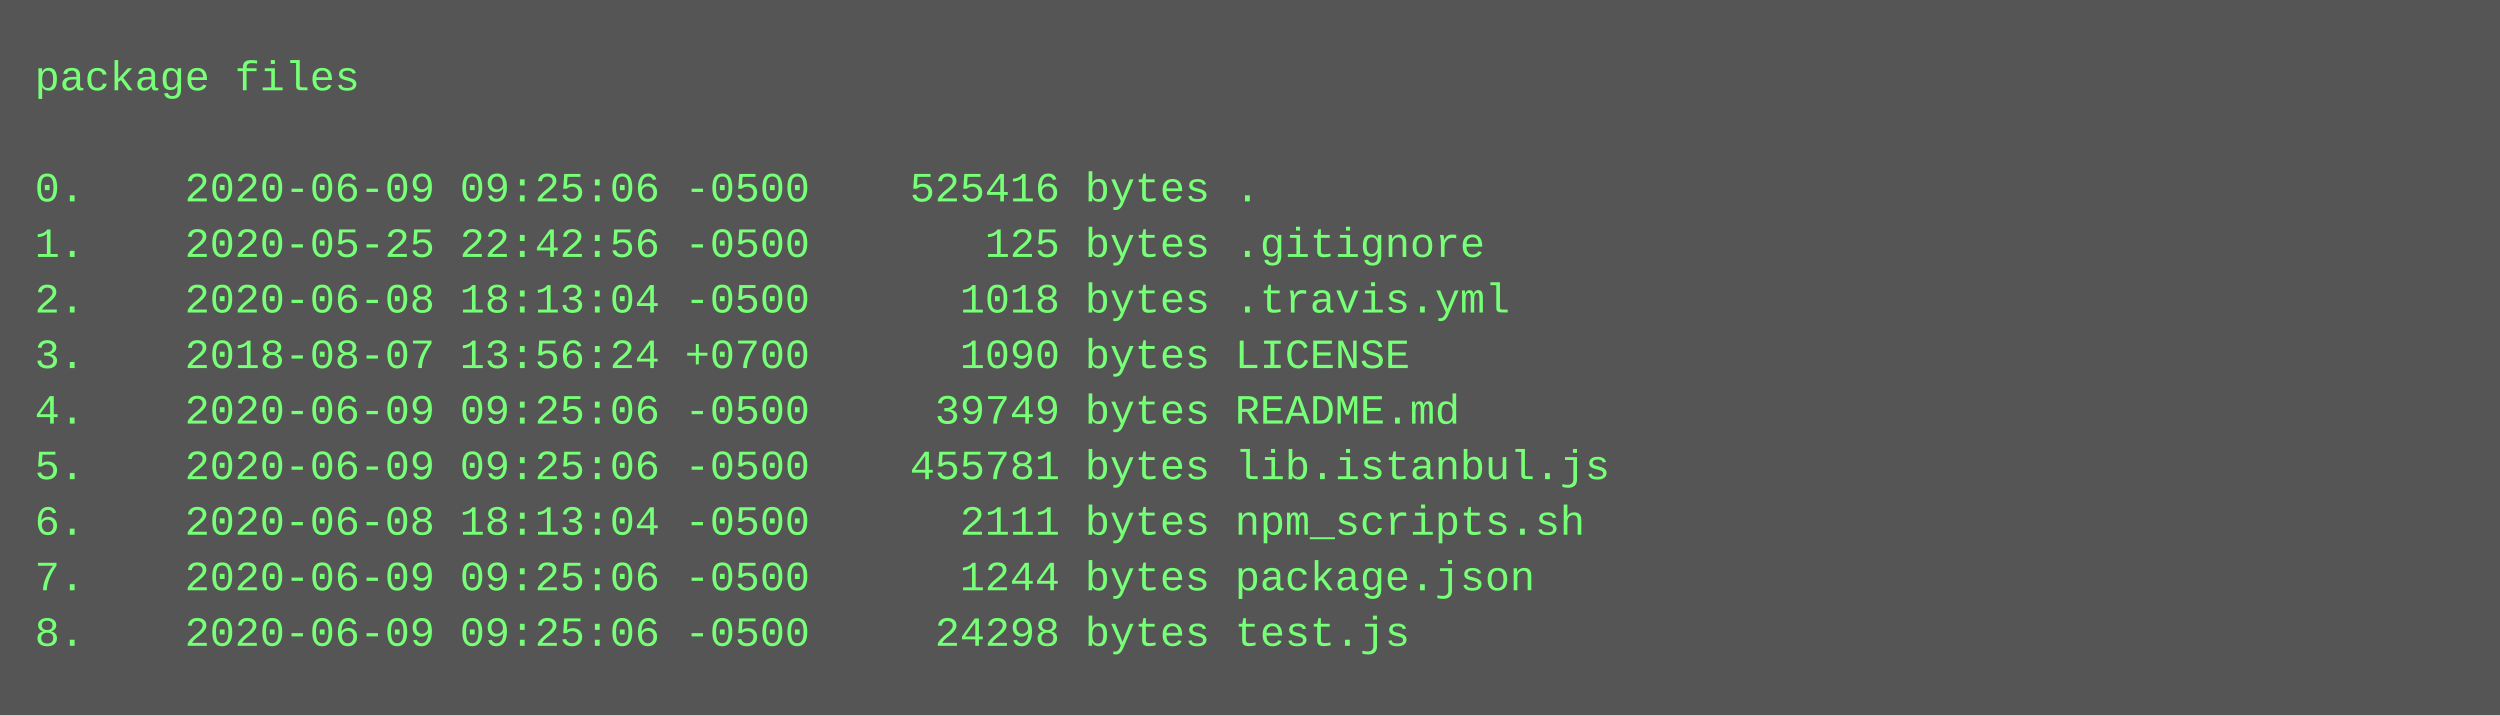
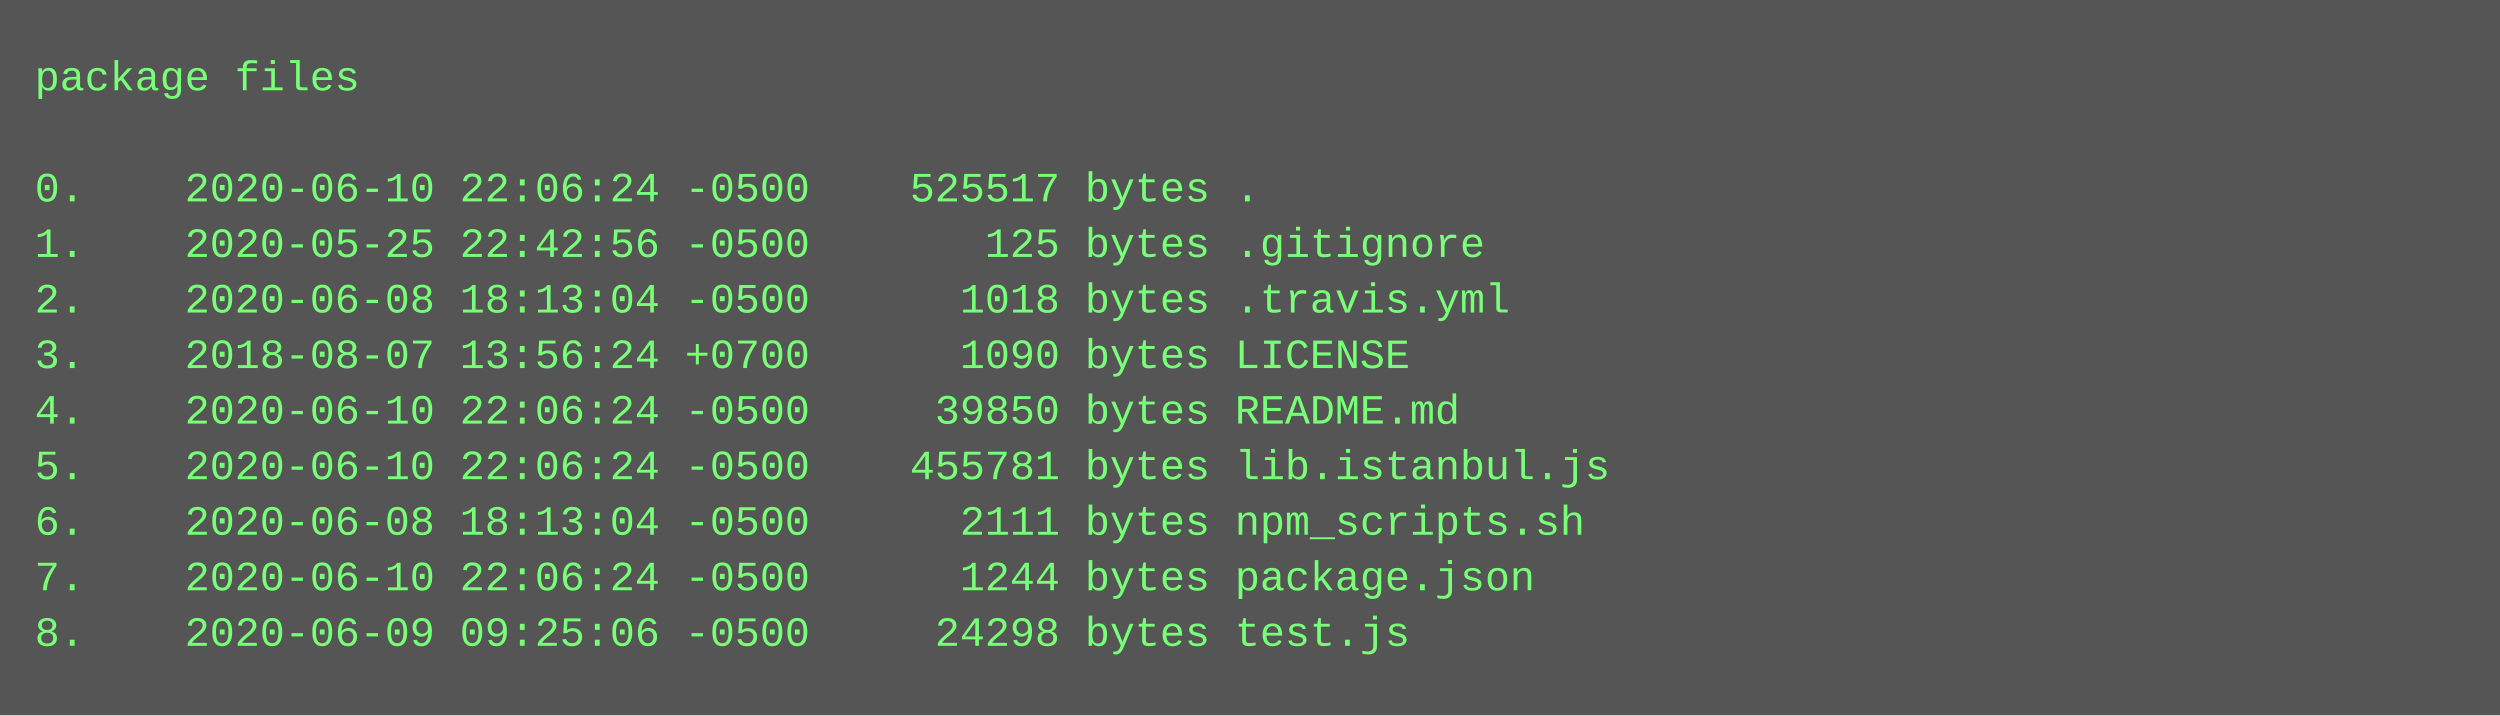
<svg xmlns="http://www.w3.org/2000/svg" height="206" width="720">
  <rect height="206" fill="#555" width="720" />
  <text fill="#7f7" font-family="Courier New" font-size="12" xml:space="preserve">
    <tspan x="10" y="26">package files</tspan>
    <tspan x="10" y="42" />
-     <tspan x="10" y="58">0.    2020-06-09 09:25:06 -0500    525416 bytes .</tspan>
+     <tspan x="10" y="58">0.    2020-06-10 22:06:24 -0500    525517 bytes .</tspan>
    <tspan x="10" y="74">1.    2020-05-25 22:42:56 -0500       125 bytes .gitignore</tspan>
    <tspan x="10" y="90">2.    2020-06-08 18:13:04 -0500      1018 bytes .travis.yml</tspan>
    <tspan x="10" y="106">3.    2018-08-07 13:56:24 +0700      1090 bytes LICENSE</tspan>
-     <tspan x="10" y="122">4.    2020-06-09 09:25:06 -0500     39749 bytes README.md</tspan>
-     <tspan x="10" y="138">5.    2020-06-09 09:25:06 -0500    455781 bytes lib.istanbul.js</tspan>
+     <tspan x="10" y="122">4.    2020-06-10 22:06:24 -0500     39850 bytes README.md</tspan>
+     <tspan x="10" y="138">5.    2020-06-10 22:06:24 -0500    455781 bytes lib.istanbul.js</tspan>
    <tspan x="10" y="154">6.    2020-06-08 18:13:04 -0500      2111 bytes npm_scripts.sh</tspan>
-     <tspan x="10" y="170">7.    2020-06-09 09:25:06 -0500      1244 bytes package.json</tspan>
+     <tspan x="10" y="170">7.    2020-06-10 22:06:24 -0500      1244 bytes package.json</tspan>
    <tspan x="10" y="186">8.    2020-06-09 09:25:06 -0500     24298 bytes test.js</tspan>
  </text>
</svg>
